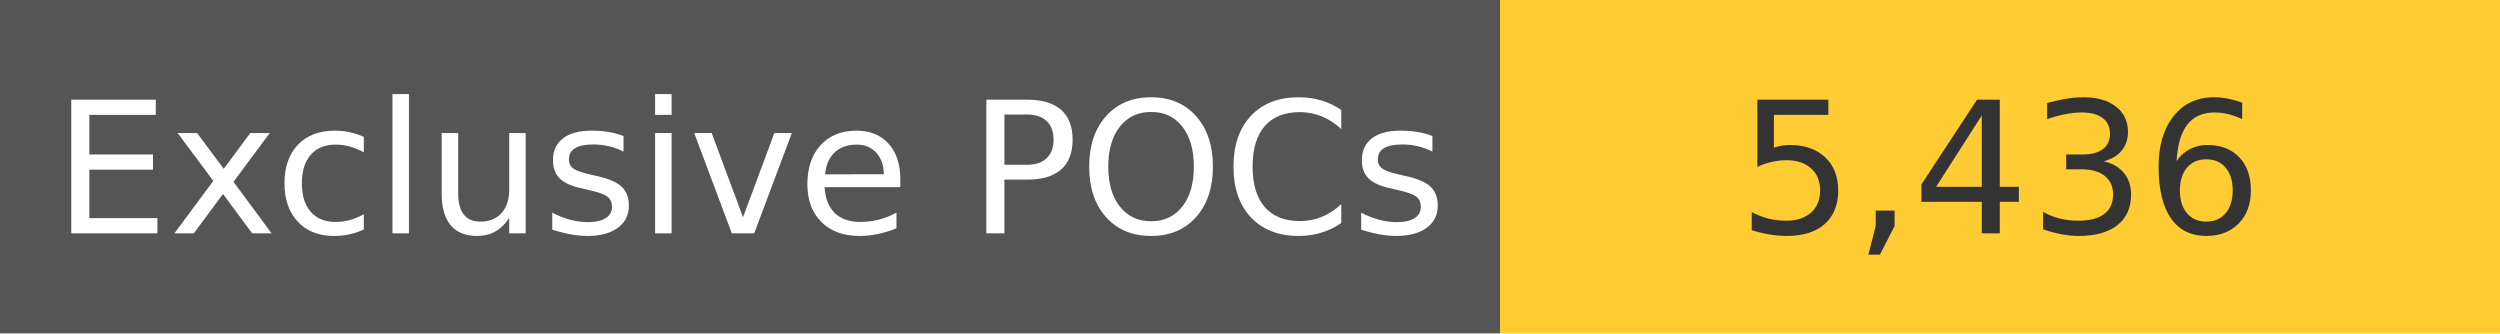
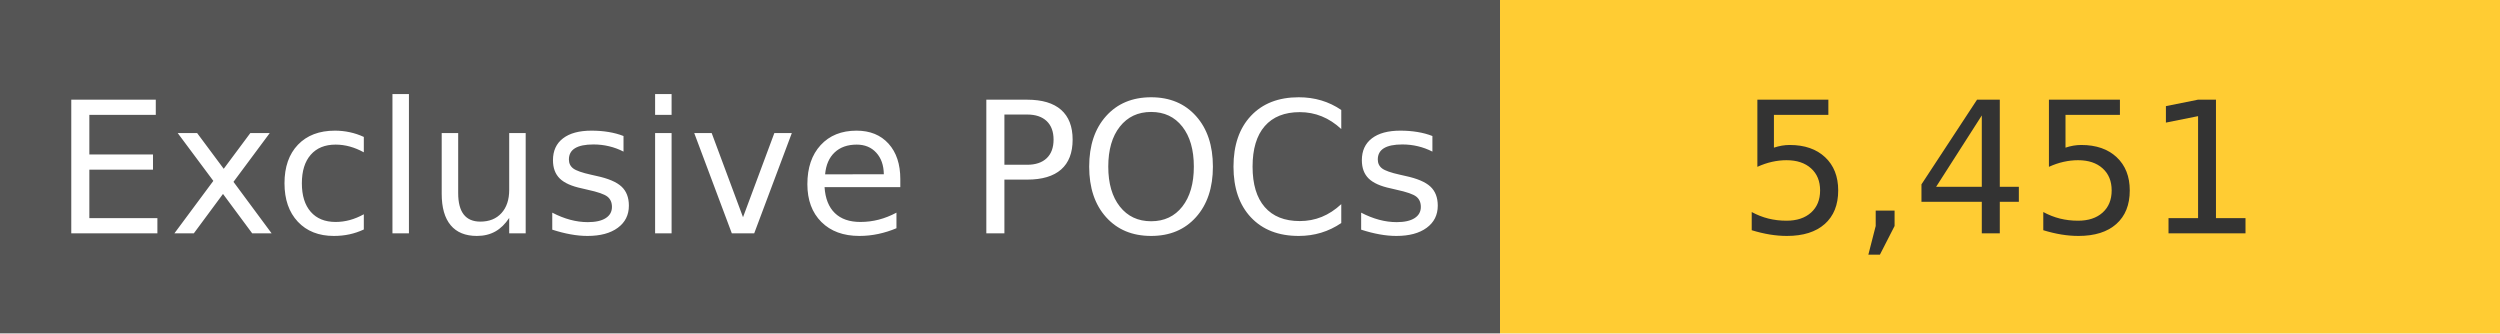
<svg xmlns="http://www.w3.org/2000/svg" width="150" height="20" role="img">
  <linearGradient id="s" x2="0" y2="100%">
    <stop offset="0" stop-color="#bbb" stop-opacity=".1" />
    <stop offset="1" stop-opacity=".1" />
  </linearGradient>
  <g>
    <rect width="90" height="20" fill="#555" />
    <rect x="90" width="267" height="20" fill="#ffcc33" />
  </g>
  <g fill="#fff" text-anchor="middle" font-family="Verdana,Geneva,DejaVu Sans,sans-serif" text-rendering="geometricPrecision" font-size="110">
    <text x="450" y="140" transform="scale(.1)" fill="#fff">
            Exclusive POCs
        </text>
    <text x="1200" y="140" transform="scale(.1)" fill="#333">
-             5,436
+             5,451
        </text>
  </g>
</svg>
